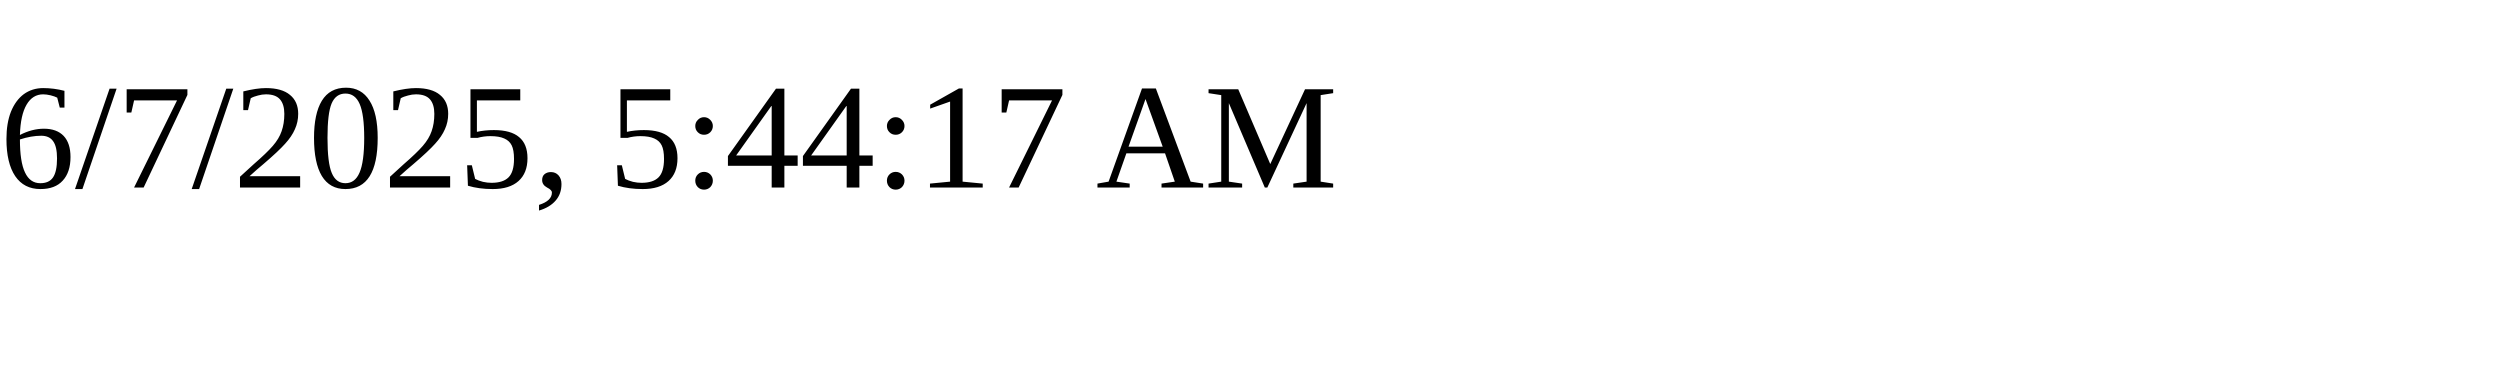
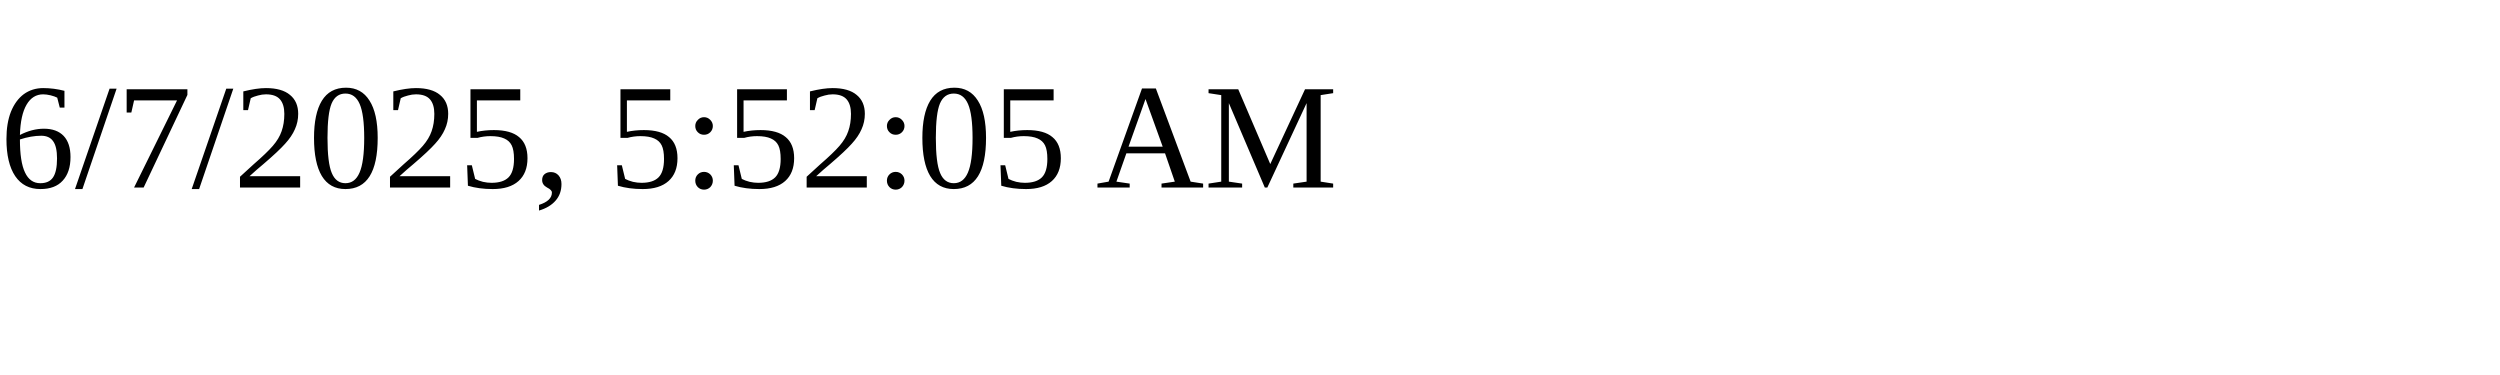
<svg xmlns="http://www.w3.org/2000/svg" height="30" width="200">
-   <text x="0" y="15">6/7/2025, 5:44:17 AM</text>
+   <text x="0" y="15">6/7/2025, 5:52:05 AM</text>
</svg>
